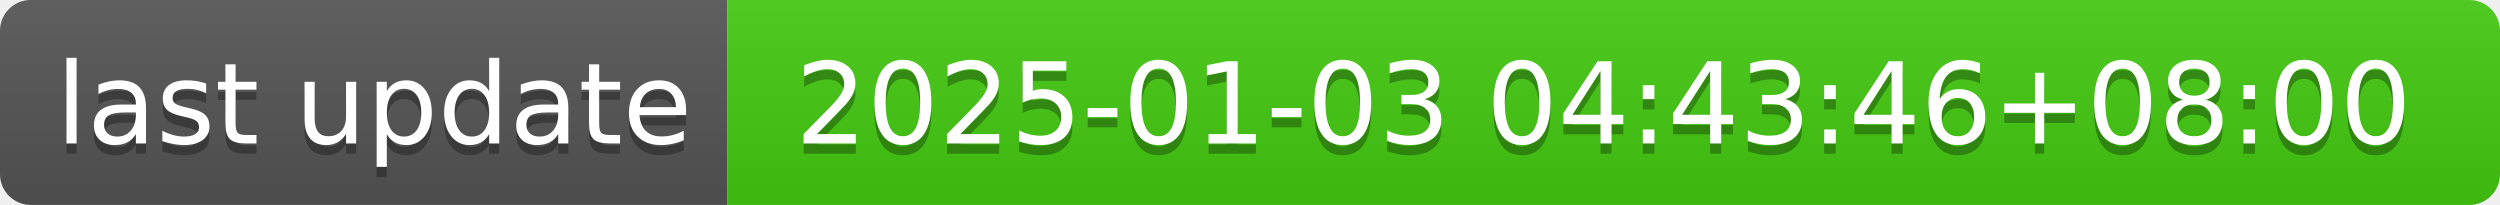
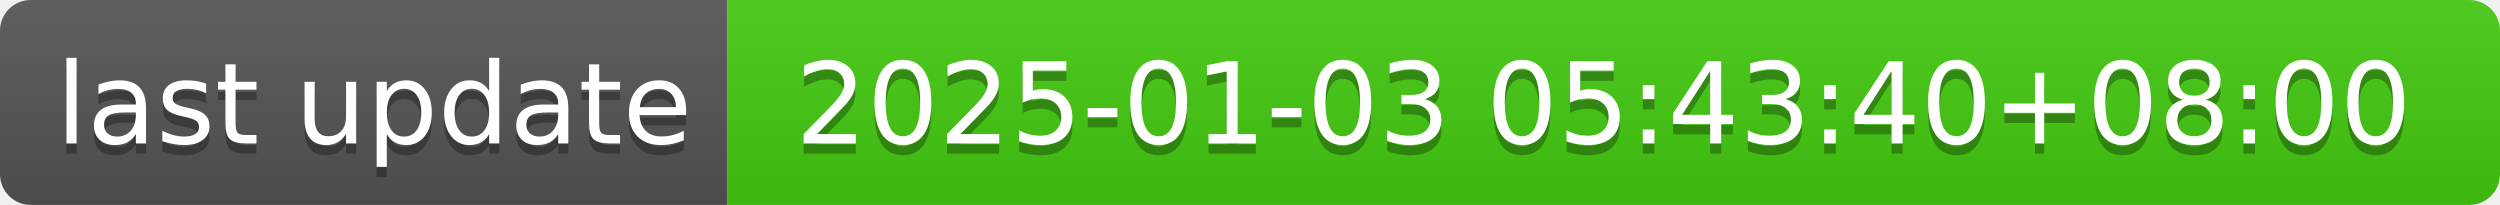
- <svg xmlns="http://www.w3.org/2000/svg" width="244" height="20" role="img" aria-label="last update: 2025-01-03 04:43:46+08:00">
+ <svg xmlns="http://www.w3.org/2000/svg" width="244" height="20" role="img" aria-label="last update: 2025-01-03 05:43:40+08:00">
  <linearGradient id="s" x2="0" y2="100%">
    <stop offset="0" stop-color="#bbb" stop-opacity=".1" />
    <stop offset="1" stop-opacity=".1" />
  </linearGradient>
  <clipPath id="r">
    <rect width="244" height="20" rx="3" fill="#fff" />
  </clipPath>
  <g clip-path="url(#r)">
    <rect width="71" height="20" fill="#555" />
    <rect x="71" width="173" height="20" fill="#4c1" />
    <rect width="244" height="20" fill="url(#s)" />
  </g>
  <g fill="#fff" text-anchor="middle" font-family="Verdana,Geneva,DejaVu Sans,sans-serif" text-rendering="geometricPrecision" font-size="110">
    <text aria-hidden="true" x="365" y="150" fill="#010101" fill-opacity=".3" transform="scale(.1)" textLength="610">last update</text>
    <text x="365" y="140" transform="scale(.1)" fill="#fff" textLength="610">last update</text>
-     <text aria-hidden="true" x="1565" y="150" fill="#010101" fill-opacity=".3" transform="scale(.1)" textLength="1630">2025-01-03 04:43:46+08:00</text>
-     <text x="1565" y="140" transform="scale(.1)" fill="#fff" textLength="1630">2025-01-03 04:43:46+08:00</text>
+     <text aria-hidden="true" x="1565" y="150" fill="#010101" fill-opacity=".3" transform="scale(.1)" textLength="1630">2025-01-03 05:43:40+08:00</text>
+     <text x="1565" y="140" transform="scale(.1)" fill="#fff" textLength="1630">2025-01-03 05:43:40+08:00</text>
  </g>
</svg>
